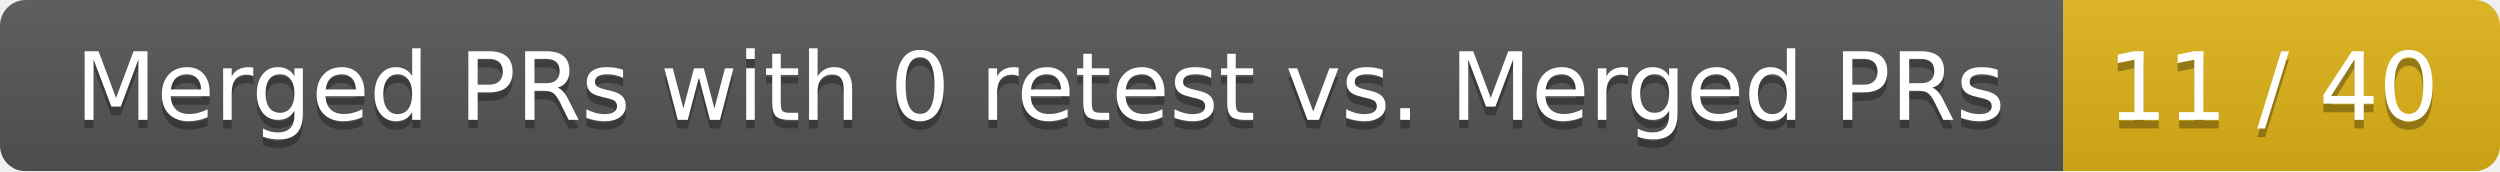
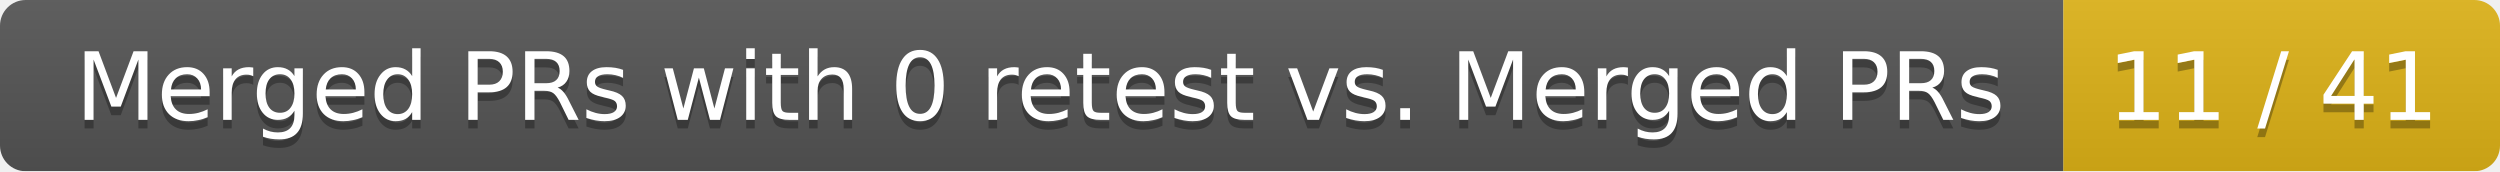
<svg xmlns="http://www.w3.org/2000/svg" width="292" height="20">
  <linearGradient id="smooth" x2="0" y2="100%">
    <stop offset="0" stop-color="#bbb" stop-opacity=".1" />
    <stop offset="1" stop-opacity=".1" />
  </linearGradient>
  <mask id="round">
    <rect width="292" height="20" rx="3" fill="#fff" />
  </mask>
  <g mask="url(#round)">
    <rect width="241" height="20" fill="#555" />
    <rect x="241" width="51" height="20" fill="#dfb317" />
    <rect width="292" height="20" fill="url(#smooth)" />
  </g>
  <g fill="#fff" text-anchor="middle" font-family="DejaVu Sans,Verdana,Geneva,sans-serif" font-size="11">
    <text x="121.5" y="15" fill="#010101" fill-opacity=".3">Merged PRs with 0 retest vs. Merged PRs</text>
    <text x="121.5" y="14">Merged PRs with 0 retest vs. Merged PRs</text>
-     <text x="265.5" y="15" fill="#010101" fill-opacity=".3">11 / 40</text>
-     <text x="265.5" y="14">11 / 40</text>
+     <text x="265.5" y="15" fill="#010101" fill-opacity=".3">11 / 41</text>
+     <text x="265.5" y="14">11 / 41</text>
  </g>
</svg>
